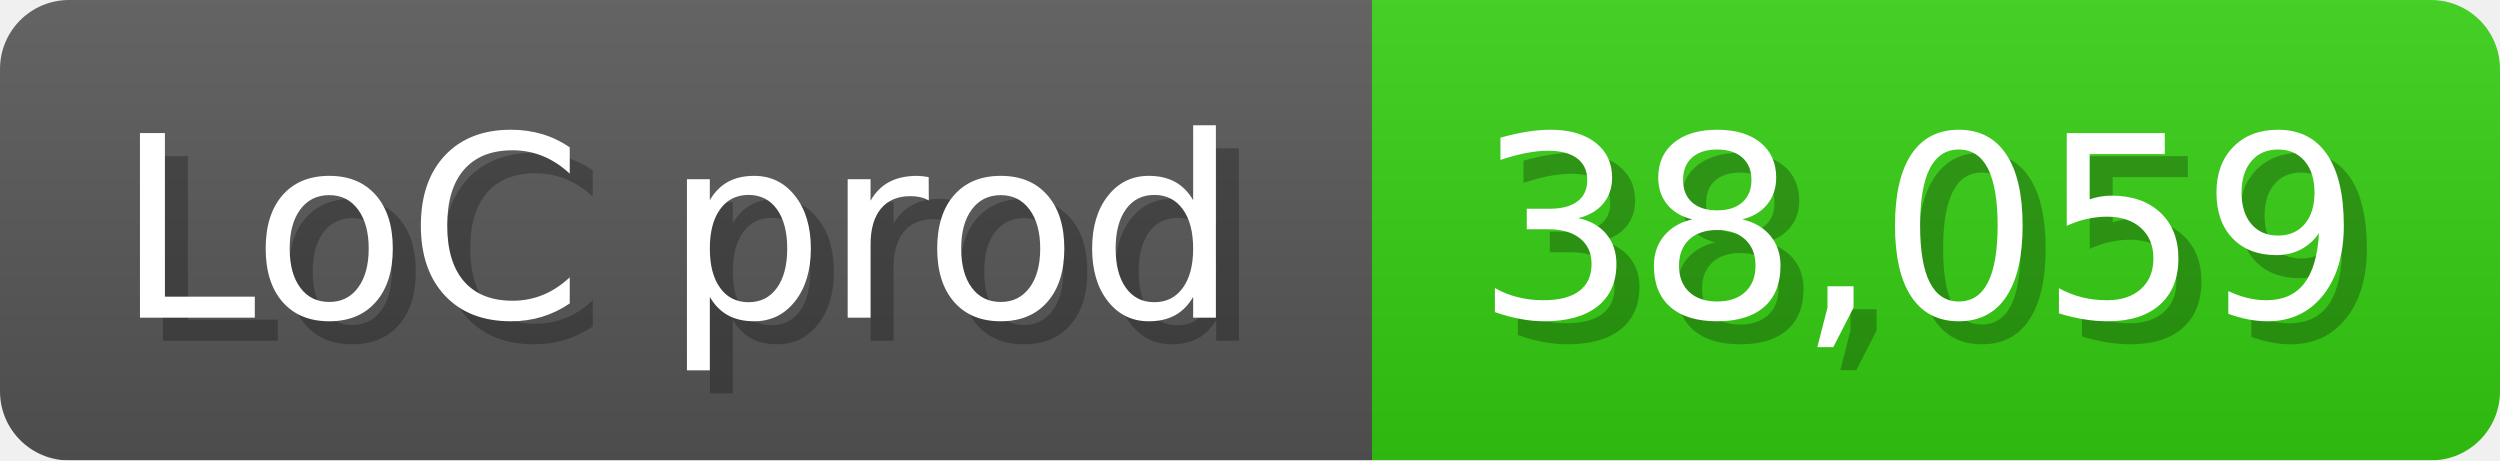
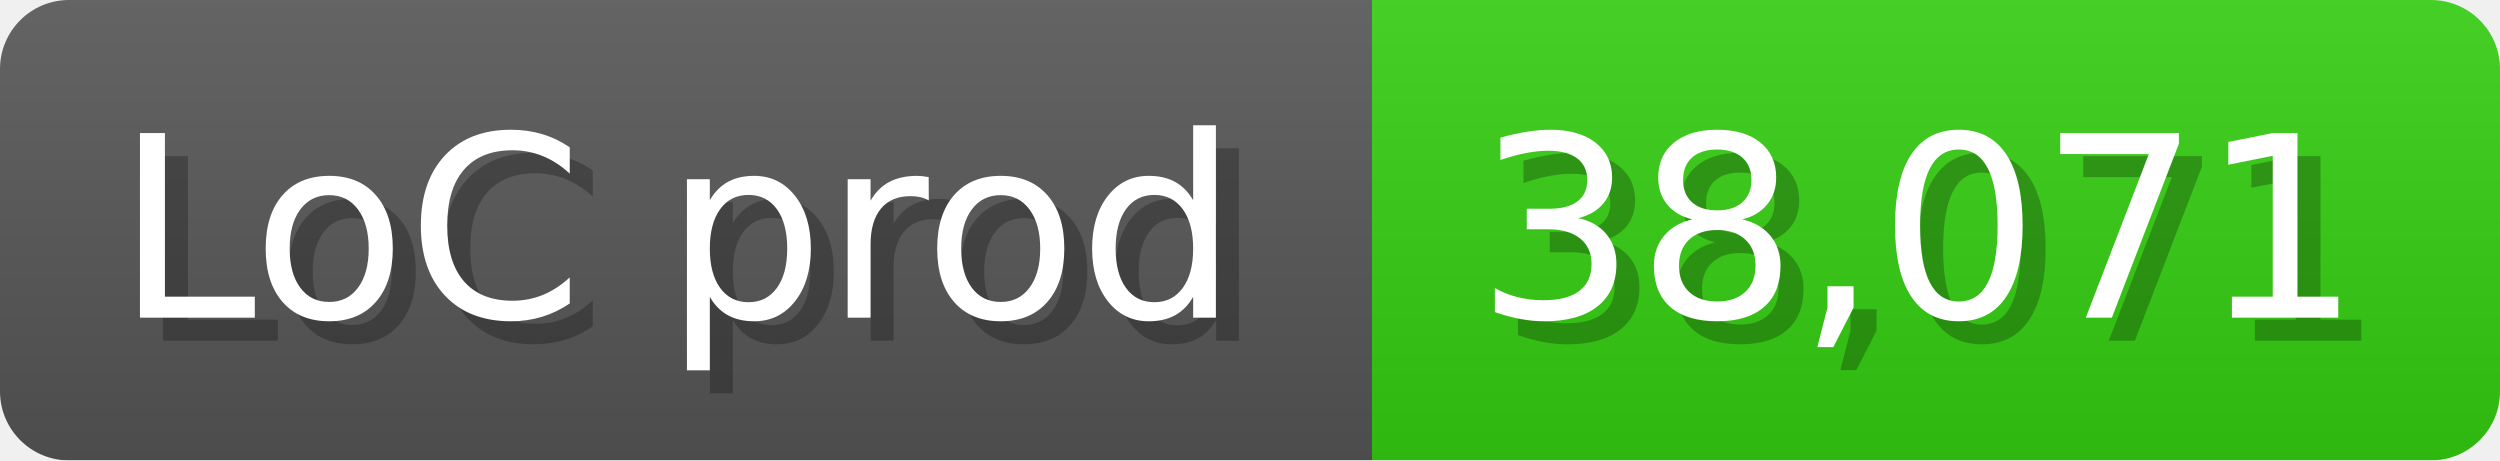
<svg xmlns="http://www.w3.org/2000/svg" width="108.6" height="20" viewBox="0 0 1086 200">
  <linearGradient id="a" x2="0" y2="100%">
    <stop offset="0" stop-opacity=".1" stop-color="#EEE" />
    <stop offset="1" stop-opacity=".1" />
  </linearGradient>
  <mask id="m">
    <rect width="1086" height="200" rx="30" fill="#FFF" />
  </mask>
  <g mask="url(#m)">
    <rect width="596" height="200" fill="#555" />
    <rect width="490" height="200" fill="#3C1" x="596" />
    <rect width="1086" height="200" fill="url(#a)" />
  </g>
  <g fill="#fff" text-anchor="start" font-family="Verdana,DejaVu Sans,sans-serif" font-size="110">
    <text x="60" y="148" textLength="496" fill="#000" opacity="0.25">LoC prod</text>
    <text x="50" y="138" textLength="496">LoC prod</text>
-     <text x="651" y="148" textLength="390" fill="#000" opacity="0.25">38,059</text>
-     <text x="641" y="138" textLength="390">38,059</text>
+     <text x="651" y="148" textLength="390" fill="#000" opacity="0.25">38,071</text>
+     <text x="641" y="138" textLength="390">38,071</text>
  </g>
</svg>
